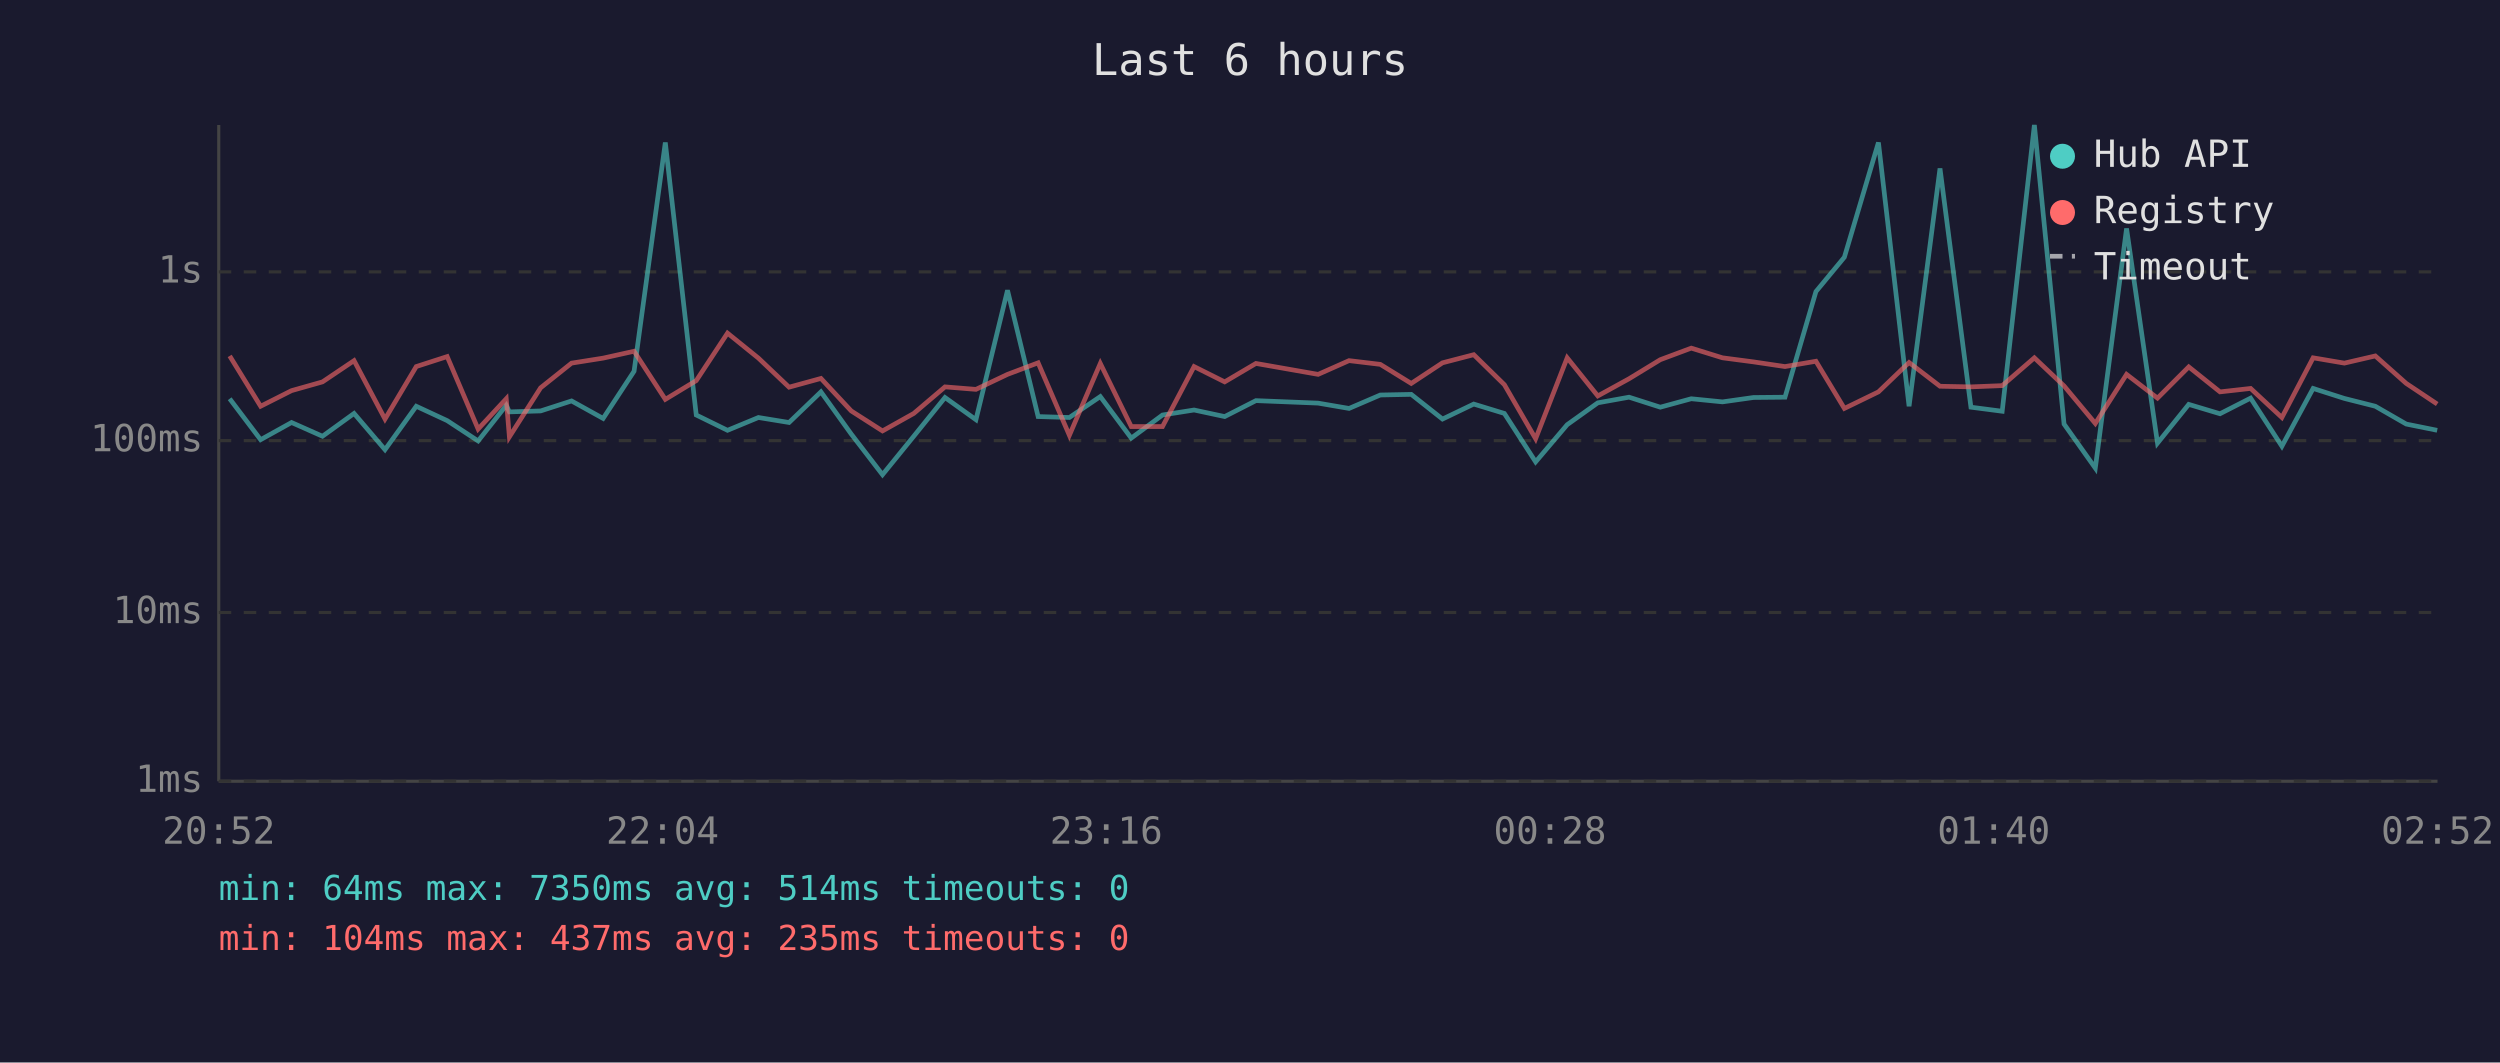
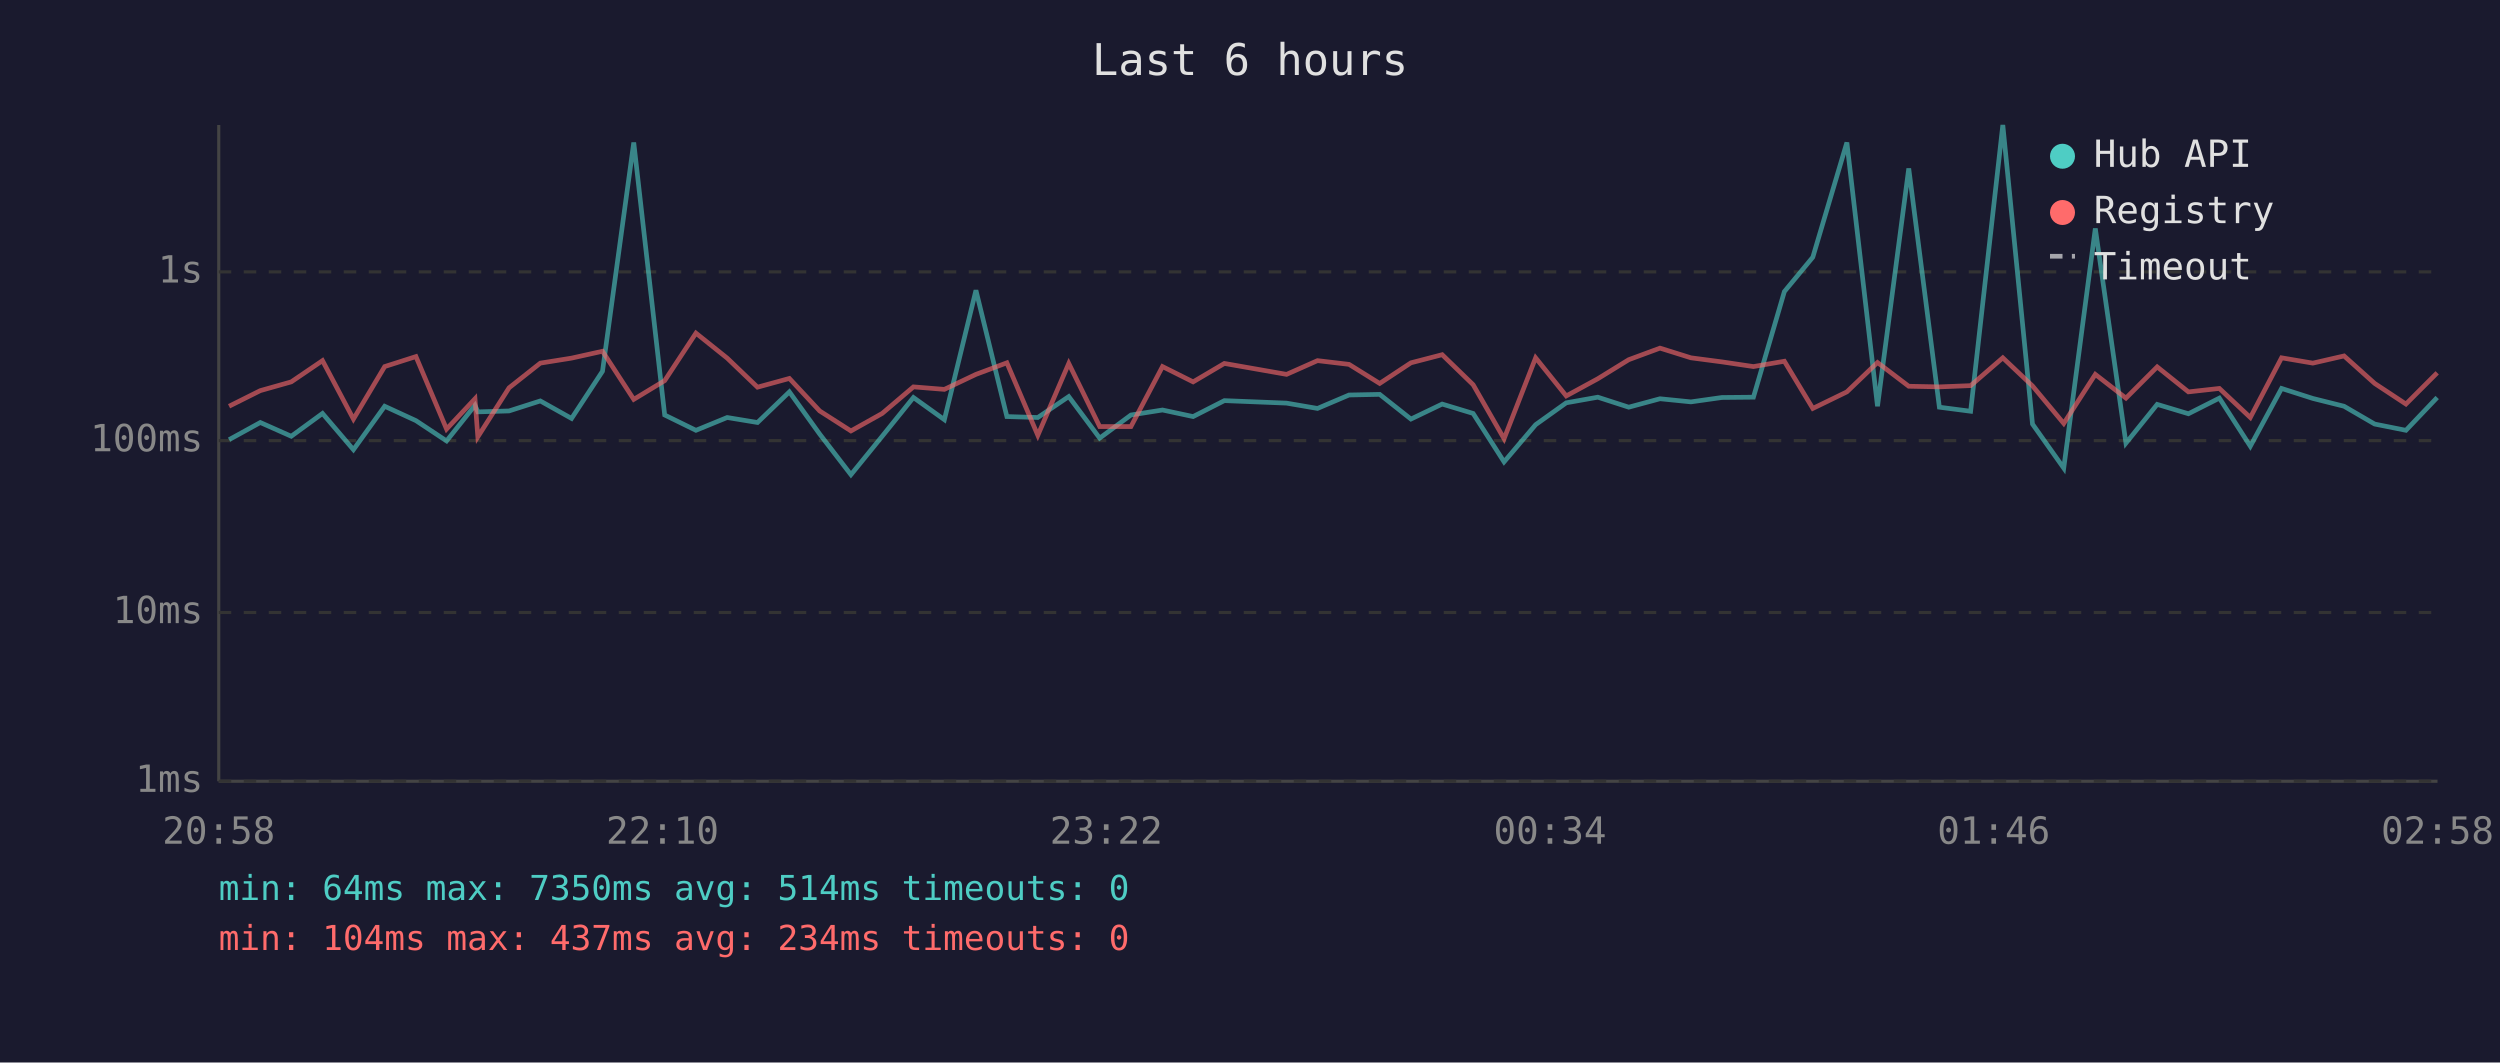
<svg xmlns="http://www.w3.org/2000/svg" viewBox="0 0 800 340" font-family="monospace" font-size="12">
  <rect width="800" height="340" fill="#1a1a2e" />
  <text x="400" y="24" fill="#e0e0e0" font-size="14" text-anchor="middle">Last 6 hours</text>
  <line x1="70" y1="40" x2="70" y2="250" stroke="#444" stroke-width="1" />
  <line x1="70" y1="250" x2="780" y2="250" stroke="#444" stroke-width="1" />
  <line x1="70" y1="250" x2="780" y2="250" stroke="#333" stroke-width="1" stroke-dasharray="4" />
  <text x="65" y="250" fill="#888" text-anchor="end" dominant-baseline="middle">1ms</text>
  <line x1="70" y1="196" x2="780" y2="196" stroke="#333" stroke-width="1" stroke-dasharray="4" />
  <text x="65" y="196" fill="#888" text-anchor="end" dominant-baseline="middle">10ms</text>
  <line x1="70" y1="141" x2="780" y2="141" stroke="#333" stroke-width="1" stroke-dasharray="4" />
  <text x="65" y="141" fill="#888" text-anchor="end" dominant-baseline="middle">100ms</text>
  <line x1="70" y1="87" x2="780" y2="87" stroke="#333" stroke-width="1" stroke-dasharray="4" />
  <text x="65" y="87" fill="#888" text-anchor="end" dominant-baseline="middle">1s</text>
-   <text x="70" y="270" fill="#888" text-anchor="middle">20:52</text>
-   <text x="212" y="270" fill="#888" text-anchor="middle">22:04</text>
-   <text x="354" y="270" fill="#888" text-anchor="middle">23:16</text>
-   <text x="496" y="270" fill="#888" text-anchor="middle">00:28</text>
-   <text x="638" y="270" fill="#888" text-anchor="middle">01:40</text>
-   <text x="780" y="270" fill="#888" text-anchor="middle">02:52</text>
-   <polyline points="73.5,127.6 83.4,140.7 93.3,135.2 103.2,139.6 113.3,132.3 123.2,143.9 133.2,130.0 143.1,134.6 153.0,141.1 162.0,129.7 163.0,131.8 173.0,131.5 182.9,128.3 193.0,133.9 202.9,118.8 212.9,45.6 222.8,132.8 232.8,137.7 242.7,133.6 252.5,135.2 262.7,125.4 272.4,138.9 282.4,151.9 292.4,139.6 302.4,127.2 312.3,134.3 322.4,92.9 332.2,133.3 342.2,133.6 352.1,126.9 362.0,140.2 372.0,132.8 382.1,131.2 391.9,133.3 401.9,128.2 421.8,129.0 431.7,130.7 441.7,126.4 451.6,126.2 461.6,134.1 471.6,129.3 481.4,132.3 491.4,147.8 501.5,135.9 511.3,128.9 521.3,127.1 531.3,130.3 541.2,127.6 551.2,128.6 561.1,127.2 571.2,127.1 581.1,93.3 590.2,82.3 601.1,45.6 610.9,130.0 620.8,53.9 630.7,130.3 640.7,131.6 651.0,40.0 660.5,135.7 670.5,149.8 680.5,73.1 690.4,141.8 700.4,129.4 710.4,132.4 720.2,127.4 730.2,142.8 740.2,124.3 750.2,127.5 760.1,130.0 770.0,135.7 779.9,137.7" fill="none" stroke="#4ecdc4" stroke-width="1.5" opacity="0.6" />
-   <polyline points="73.5,113.9 83.4,130.0 93.3,125.0 103.2,122.2 113.3,115.4 123.2,134.1 133.2,117.3 143.1,114.1 153.0,137.3 162.0,127.6 163.0,139.8 173.0,124.1 182.9,116.2 193.0,114.6 202.9,112.4 212.9,127.8 222.8,121.8 232.8,106.6 242.7,114.6 252.5,123.9 262.7,121.1 272.4,131.5 282.4,137.9 292.4,132.3 302.4,123.8 312.3,124.6 322.4,119.8 332.2,116.1 342.2,139.3 352.1,116.3 362.0,136.5 372.0,136.5 382.1,117.3 391.9,122.2 401.9,116.3 421.8,119.8 431.7,115.4 441.7,116.6 451.6,122.7 461.6,116.1 471.6,113.5 481.4,123.1 491.4,140.4 501.5,114.5 511.3,126.7 521.3,121.2 531.3,115.1 541.2,111.4 551.2,114.5 561.1,115.8 571.2,117.3 581.1,115.6 590.2,130.7 601.1,125.4 610.9,116.0 620.8,123.6 630.7,123.8 640.7,123.4 651.0,114.5 660.5,123.5 670.5,135.5 680.5,119.8 690.4,127.4 700.4,117.4 710.4,125.4 720.2,124.3 730.2,133.6 740.2,114.5 750.2,116.2 760.1,113.9 770.0,122.7 779.9,129.3" fill="none" stroke="#ff6b6b" stroke-width="1.5" opacity="0.6" />
+   <text x="70" y="270" fill="#888" text-anchor="middle">20:58</text>
+   <text x="212" y="270" fill="#888" text-anchor="middle">22:10</text>
+   <text x="354" y="270" fill="#888" text-anchor="middle">23:22</text>
+   <text x="496" y="270" fill="#888" text-anchor="middle">00:34</text>
+   <text x="638" y="270" fill="#888" text-anchor="middle">01:46</text>
+   <text x="780" y="270" fill="#888" text-anchor="middle">02:58</text>
+   <polyline points="73.3,140.7 83.3,135.2 93.2,139.6 103.2,132.3 113.1,143.9 123.1,130.0 133.1,134.6 142.9,141.1 152.0,129.7 152.9,131.8 162.9,131.5 172.9,128.3 182.9,133.9 192.8,118.8 202.8,45.6 212.7,132.8 222.7,137.7 232.7,133.6 242.4,135.2 252.6,125.4 262.3,138.9 272.3,151.9 282.3,139.6 292.3,127.2 302.2,134.3 312.3,92.9 322.2,133.3 332.1,133.6 342.0,126.9 351.9,140.2 361.9,132.8 372.0,131.2 381.8,133.3 391.8,128.2 411.7,129.0 421.6,130.7 431.7,126.4 441.5,126.2 451.5,134.1 461.5,129.3 471.4,132.3 481.3,147.8 491.4,135.9 501.2,128.9 511.3,127.1 521.2,130.3 531.2,127.6 541.1,128.6 551.0,127.2 561.1,127.1 571.0,93.3 580.1,82.3 591.0,45.6 600.8,130.0 610.8,53.9 620.6,130.3 630.6,131.6 640.9,40.0 650.4,135.7 660.4,149.8 670.5,73.1 680.3,141.8 690.3,129.4 700.3,132.4 710.2,127.4 720.1,142.8 730.1,124.3 740.1,127.5 750.1,130.0 759.9,135.7 769.9,137.7 779.9,127.2" fill="none" stroke="#4ecdc4" stroke-width="1.5" opacity="0.6" />
+   <polyline points="73.3,130.0 83.3,125.0 93.2,122.2 103.2,115.4 113.1,134.1 123.1,117.3 133.1,114.1 142.9,137.3 152.0,127.6 152.9,139.8 162.9,124.1 172.9,116.2 182.9,114.6 192.8,112.4 202.8,127.8 212.7,121.8 222.7,106.6 232.7,114.6 242.4,123.9 252.6,121.1 262.3,131.5 272.3,137.9 282.3,132.3 292.3,123.8 302.2,124.6 312.3,119.8 322.2,116.1 332.1,139.3 342.0,116.3 351.9,136.5 361.9,136.5 372.0,117.3 381.8,122.2 391.8,116.3 411.7,119.8 421.6,115.4 431.7,116.6 441.5,122.7 451.5,116.1 461.5,113.5 471.4,123.1 481.3,140.4 491.4,114.5 501.2,126.7 511.3,121.2 521.2,115.1 531.2,111.4 541.1,114.5 551.0,115.8 561.1,117.3 571.0,115.6 580.1,130.7 591.0,125.4 600.8,116.0 610.8,123.6 620.6,123.8 630.6,123.4 640.9,114.5 650.4,123.5 660.4,135.5 670.5,119.8 680.3,127.4 690.3,117.4 700.3,125.4 710.2,124.3 720.1,133.6 730.1,114.5 740.1,116.2 750.1,113.9 759.9,122.7 769.9,129.3 779.9,119.3" fill="none" stroke="#ff6b6b" stroke-width="1.5" opacity="0.6" />
  <circle cx="660" cy="50" r="4" fill="#4ecdc4" />
  <text x="670" y="50" fill="#e0e0e0" dominant-baseline="middle">Hub API</text>
  <circle cx="660" cy="68" r="4" fill="#ff6b6b" />
  <text x="670" y="68" fill="#e0e0e0" dominant-baseline="middle">Registry</text>
  <line x1="656" y1="82" x2="664" y2="82" stroke="#e0e0e0" stroke-width="1.5" stroke-dasharray="4,3" opacity="0.7" />
  <text x="670" y="86" fill="#e0e0e0" dominant-baseline="middle">Timeout</text>
  <text x="70" y="288" fill="#4ecdc4" font-size="11">min: 64ms  max: 7350ms  avg: 514ms  timeouts: 0</text>
-   <text x="70" y="304" fill="#ff6b6b" font-size="11">min: 104ms  max: 437ms  avg: 235ms  timeouts: 0</text>
+   <text x="70" y="304" fill="#ff6b6b" font-size="11">min: 104ms  max: 437ms  avg: 234ms  timeouts: 0</text>
</svg>
